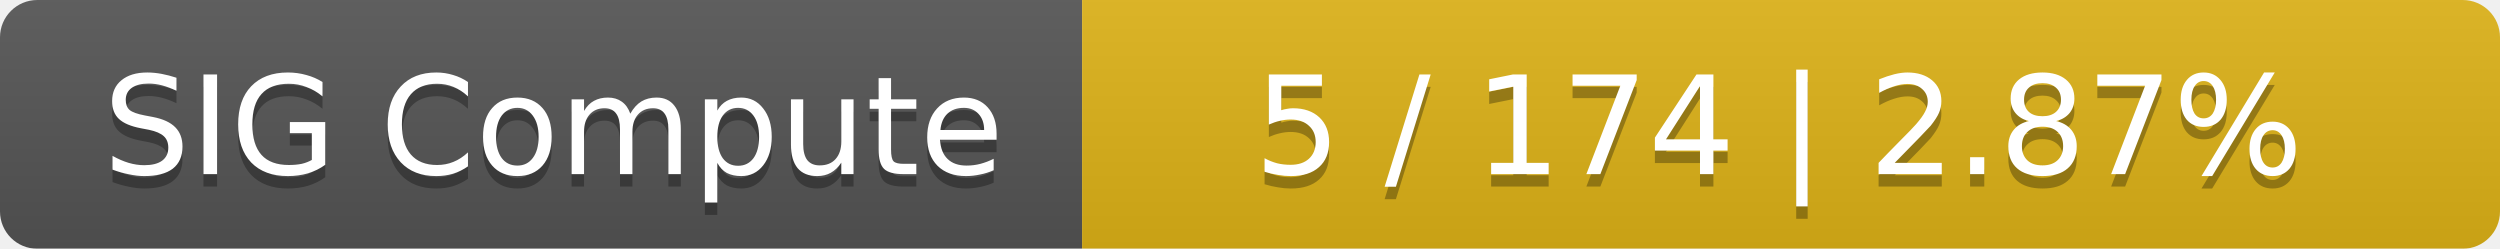
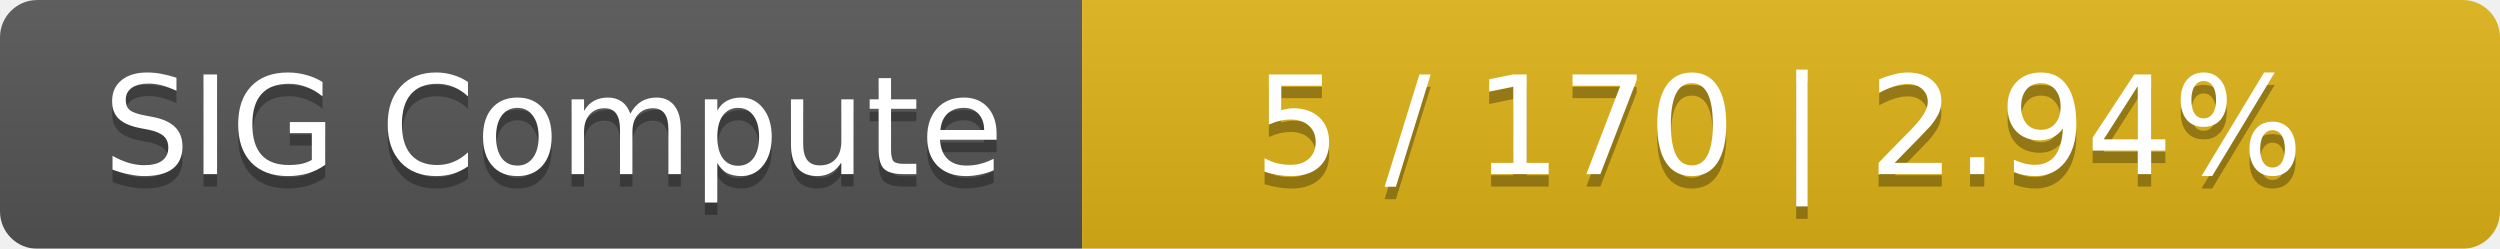
<svg xmlns="http://www.w3.org/2000/svg" width="201" height="20">
  <linearGradient id="smooth" x2="0" y2="100%">
    <stop offset="0" stop-color="#bbb" stop-opacity=".1" />
    <stop offset="1" stop-opacity=".1" />
  </linearGradient>
  <mask id="round">
    <rect width="201" height="20" rx="3" fill="#fff" />
  </mask>
  <g mask="url(#round)">
    <rect width="87" height="20" fill="#555" />
    <rect x="87" width="114" height="20" fill="#dfb317" />
    <rect width="201" height="20" fill="url(#smooth)" />
  </g>
  <g fill="#fff" text-anchor="middle" font-family="DejaVu Sans,Verdana,Geneva,sans-serif" font-size="11">
    <text x="44.5" y="15" fill="#010101" fill-opacity=".3">SIG Compute</text>
    <text x="44.5" y="14">SIG Compute</text>
-     <text x="143" y="15" fill="#010101" fill-opacity=".3">5 / 174    |    2.87%</text>
-     <text x="143" y="14">5 / 174    |    2.87%</text>
+     <text x="143" y="15" fill="#010101" fill-opacity=".3">5 / 170    |    2.94%</text>
+     <text x="143" y="14">5 / 170    |    2.94%</text>
  </g>
</svg>
